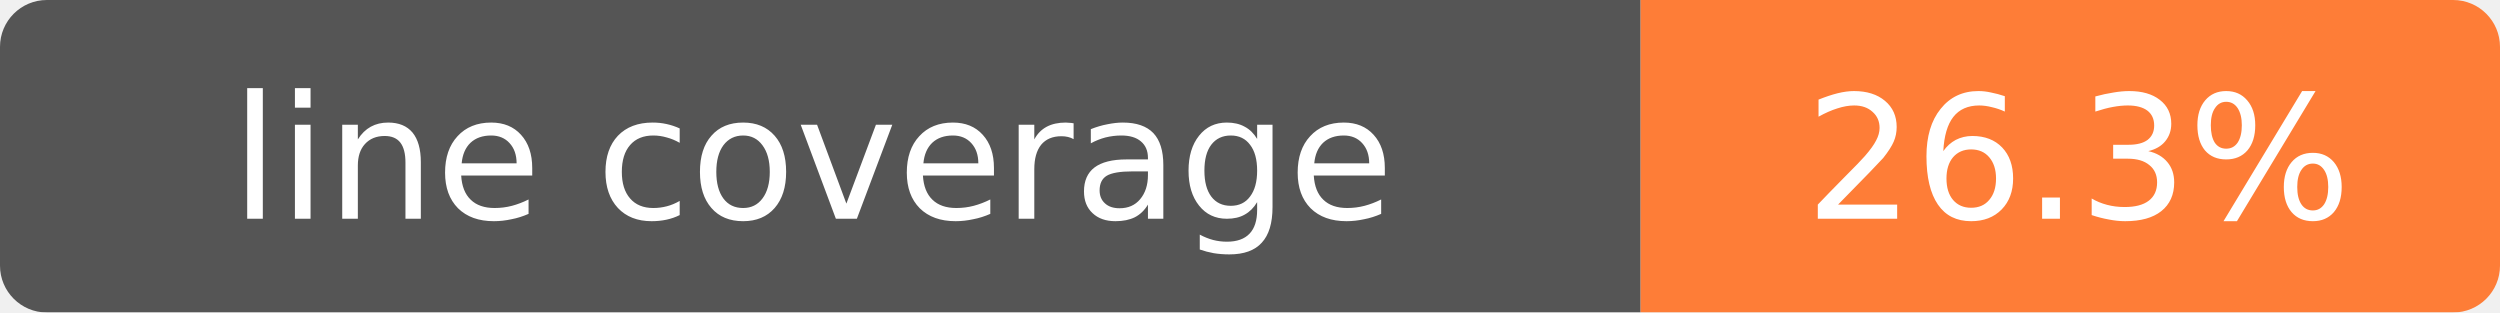
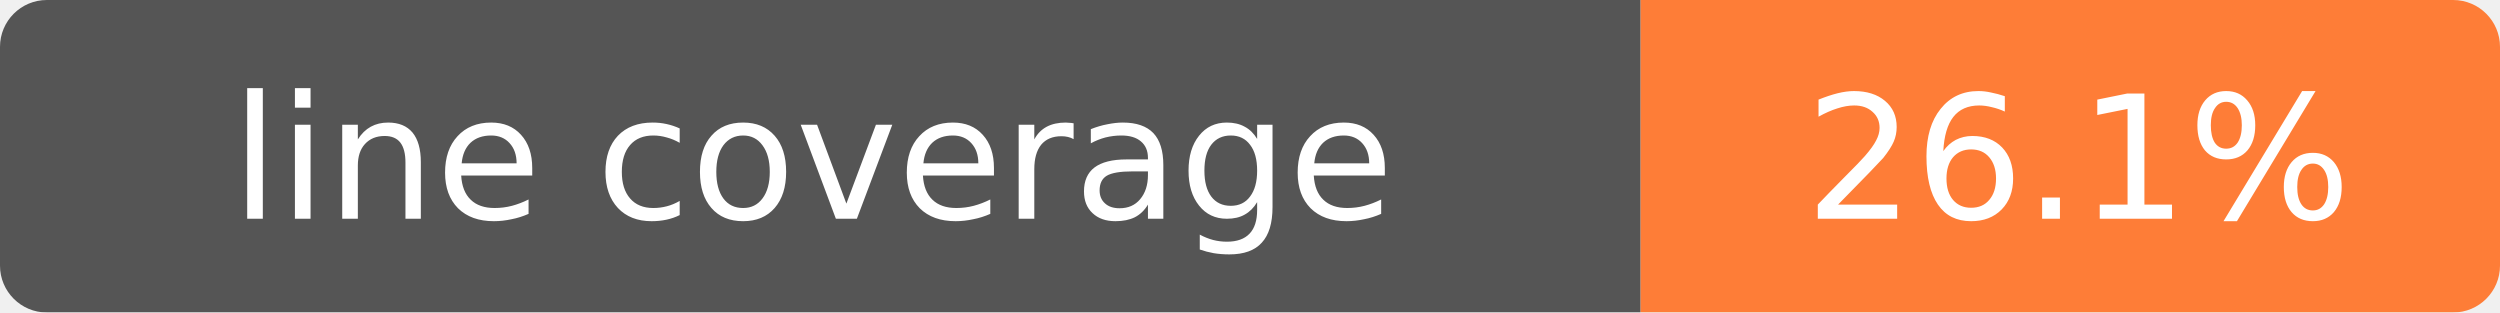
- <svg xmlns="http://www.w3.org/2000/svg" width="160" height="20" role="img" aria-label="line coverage: 26.3%">
+ <svg xmlns="http://www.w3.org/2000/svg" width="160" height="20" role="img" aria-label="line coverage: 26.1%">
  <mask id="round">
    <rect width="160" height="20" rx="3" fill="#fff" />
  </mask>
  <g mask="url(#round)">
    <rect width="105" height="20" fill="#555" />
    <rect x="105" width="55" height="20" fill="#fe7d37" />
  </g>
  <g fill="#fff" text-anchor="middle" font-family="Verdana,Geneva,DejaVu Sans,sans-serif" font-size="11">
    <text x="52" y="14">line coverage</text>
-     <text x="133" y="14">26.3%</text>
+     <text x="133" y="14">26.1%</text>
  </g>
</svg>
